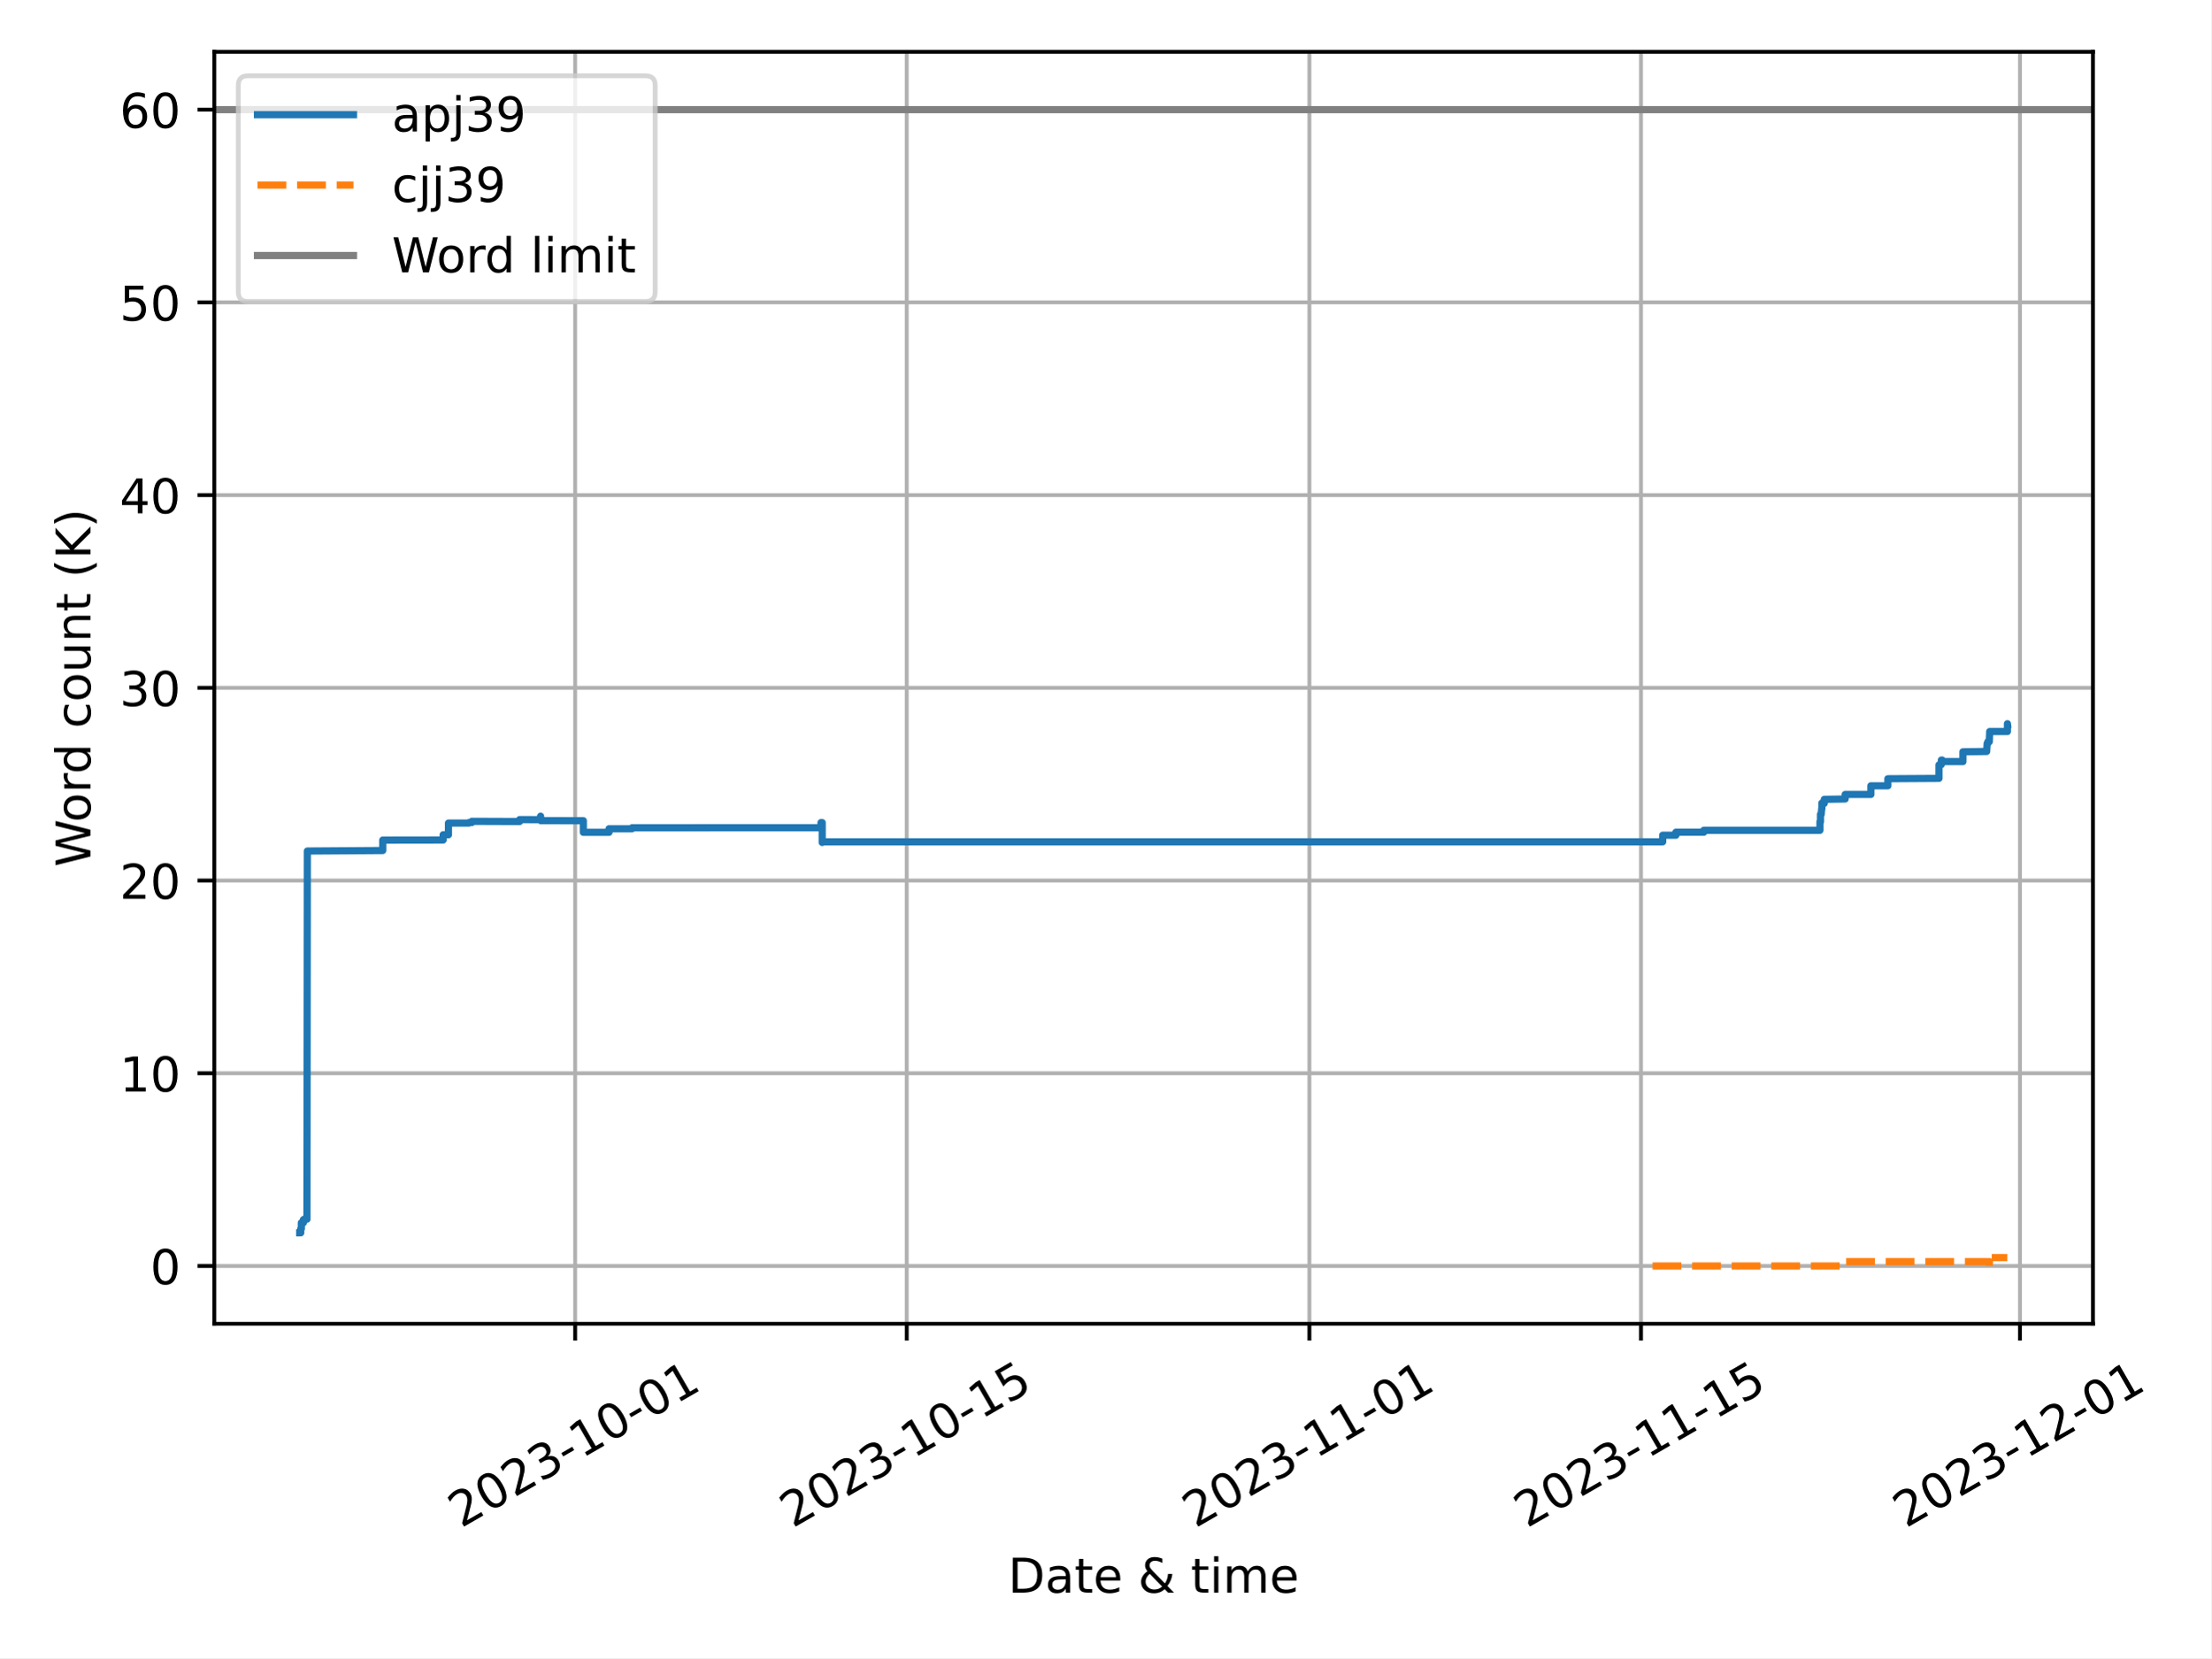
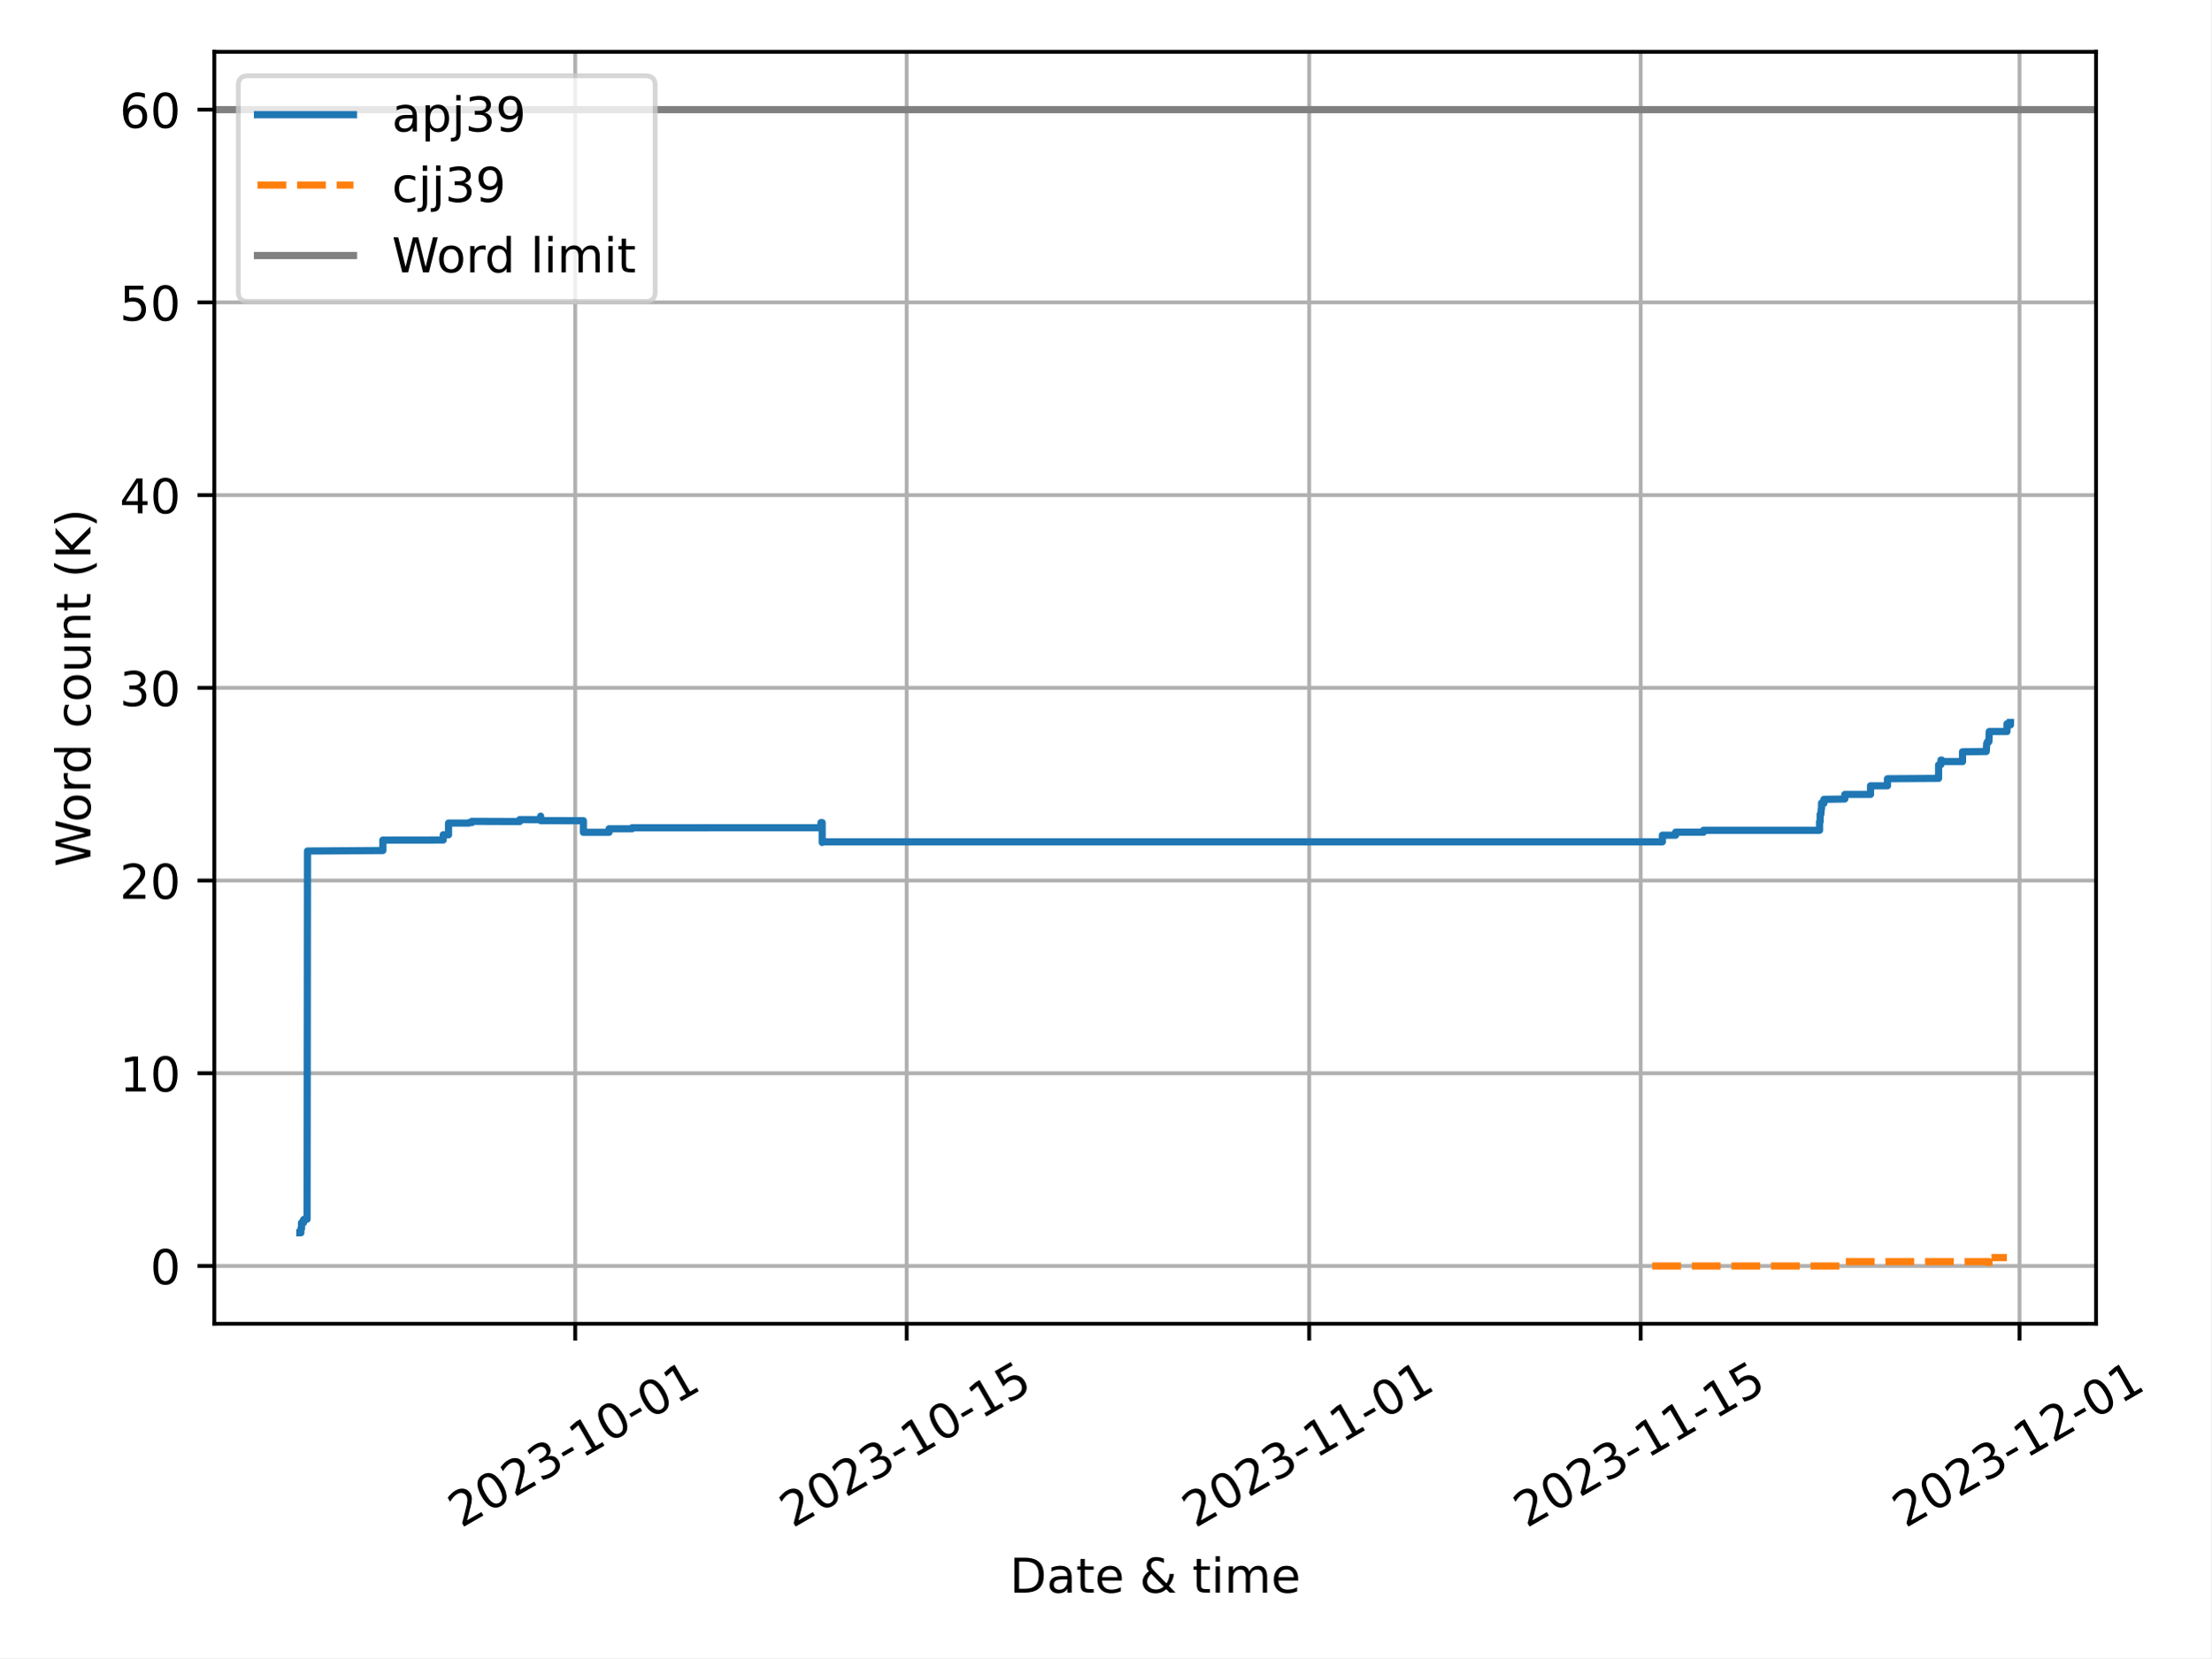
<svg xmlns="http://www.w3.org/2000/svg" xmlns:xlink="http://www.w3.org/1999/xlink" width="460.8pt" height="345.6pt" viewBox="0 0 460.8 345.6" version="1.1">
  <defs>
    <style type="text/css">*{stroke-linejoin: round; stroke-linecap: butt}</style>
  </defs>
  <g id="figure_1">
    <g id="patch_1">
      <path d="M 0 345.6  L 460.8 345.6  L 460.8 0  L 0 0  z " style="fill: #ffffff" />
    </g>
    <g id="axes_1">
      <g id="patch_2">
-         <path d="M 44.66 275.92  L 436.178 275.92  L 436.178 10.8  L 44.66 10.8  z " style="fill: #ffffff" />
+         <path d="M 44.66 275.92  L 436.823 275.92  L 436.823 10.8  L 44.66 10.8  z " style="fill: #ffffff" />
      </g>
      <g id="PolyCollection_1" />
      <g id="PolyCollection_2" />
      <g id="matplotlib.axis_1">
        <g id="xtick_1">
          <g id="line2d_1">
-             <path d="M 119.863 275.92  L 119.863 10.8  " clip-path="url(#p85bf6d2e69)" style="fill: none; stroke: #b0b0b0; stroke-width: 0.8; stroke-linecap: square" />
+             <path d="M 119.873 275.92  L 119.873 10.8  " clip-path="url(#pbfbd056b4e)" style="fill: none; stroke: #b0b0b0; stroke-width: 0.8; stroke-linecap: square" />
          </g>
          <g id="line2d_2">
            <defs>
-               <path id="m9ae3b9ce3f" d="M 0 0  L 0 3.5  " style="stroke: #000000; stroke-width: 0.8" />
-             </defs>
-             <g>
-               <use xlink:href="#m9ae3b9ce3f" x="119.863" y="275.92" style="stroke: #000000; stroke-width: 0.8" />
+               <path id="m10766c5ffb" d="M 0 0  L 0 3.5  " style="stroke: #000000; stroke-width: 0.8" />
+             </defs>
+             <g>
+               <use xlink:href="#m10766c5ffb" x="119.873" y="275.92" style="stroke: #000000; stroke-width: 0.8" />
            </g>
          </g>
          <g id="text_1">
-             <g transform="translate(96.07783 318.5587) rotate(-30) scale(0.1 -0.1)">
+             <g transform="translate(96.0883 318.5587) rotate(-30) scale(0.1 -0.1)">
              <defs>
                <path id="DejaVuSans-32" d="M 1228 531  L 3431 531  L 3431 0  L 469 0  L 469 531  Q 828 903 1448 1529  Q 2069 2156 2228 2338  Q 2531 2678 2651 2914  Q 2772 3150 2772 3378  Q 2772 3750 2511 3984  Q 2250 4219 1831 4219  Q 1534 4219 1204 4116  Q 875 4013 500 3803  L 500 4441  Q 881 4594 1212 4672  Q 1544 4750 1819 4750  Q 2544 4750 2975 4387  Q 3406 4025 3406 3419  Q 3406 3131 3298 2873  Q 3191 2616 2906 2266  Q 2828 2175 2409 1742  Q 1991 1309 1228 531  z " transform="scale(0.015625)" />
                <path id="DejaVuSans-30" d="M 2034 4250  Q 1547 4250 1301 3770  Q 1056 3291 1056 2328  Q 1056 1369 1301 889  Q 1547 409 2034 409  Q 2525 409 2770 889  Q 3016 1369 3016 2328  Q 3016 3291 2770 3770  Q 2525 4250 2034 4250  z M 2034 4750  Q 2819 4750 3233 4129  Q 3647 3509 3647 2328  Q 3647 1150 3233 529  Q 2819 -91 2034 -91  Q 1250 -91 836 529  Q 422 1150 422 2328  Q 422 3509 836 4129  Q 1250 4750 2034 4750  z " transform="scale(0.015625)" />
                <path id="DejaVuSans-33" d="M 2597 2516  Q 3050 2419 3304 2112  Q 3559 1806 3559 1356  Q 3559 666 3084 287  Q 2609 -91 1734 -91  Q 1441 -91 1130 -33  Q 819 25 488 141  L 488 750  Q 750 597 1062 519  Q 1375 441 1716 441  Q 2309 441 2620 675  Q 2931 909 2931 1356  Q 2931 1769 2642 2001  Q 2353 2234 1838 2234  L 1294 2234  L 1294 2753  L 1863 2753  Q 2328 2753 2575 2939  Q 2822 3125 2822 3475  Q 2822 3834 2567 4026  Q 2313 4219 1838 4219  Q 1578 4219 1281 4162  Q 984 4106 628 3988  L 628 4550  Q 988 4650 1302 4700  Q 1616 4750 1894 4750  Q 2613 4750 3031 4423  Q 3450 4097 3450 3541  Q 3450 3153 3228 2886  Q 3006 2619 2597 2516  z " transform="scale(0.015625)" />
                <path id="DejaVuSans-2d" d="M 313 2009  L 1997 2009  L 1997 1497  L 313 1497  L 313 2009  z " transform="scale(0.015625)" />
                <path id="DejaVuSans-31" d="M 794 531  L 1825 531  L 1825 4091  L 703 3866  L 703 4441  L 1819 4666  L 2450 4666  L 2450 531  L 3481 531  L 3481 0  L 794 0  L 794 531  z " transform="scale(0.015625)" />
              </defs>
              <use xlink:href="#DejaVuSans-32" />
              <use xlink:href="#DejaVuSans-30" x="63.623" />
              <use xlink:href="#DejaVuSans-32" x="127.246" />
              <use xlink:href="#DejaVuSans-33" x="190.869" />
              <use xlink:href="#DejaVuSans-2d" x="254.492" />
              <use xlink:href="#DejaVuSans-31" x="290.576" />
              <use xlink:href="#DejaVuSans-30" x="354.199" />
              <use xlink:href="#DejaVuSans-2d" x="417.822" />
              <use xlink:href="#DejaVuSans-30" x="453.906" />
              <use xlink:href="#DejaVuSans-31" x="517.529" />
            </g>
          </g>
        </g>
        <g id="xtick_2">
          <g id="line2d_3">
-             <path d="M 188.969 275.92  L 188.969 10.8  " clip-path="url(#p85bf6d2e69)" style="fill: none; stroke: #b0b0b0; stroke-width: 0.8; stroke-linecap: square" />
+             <path d="M 188.957 275.92  L 188.957 10.8  " clip-path="url(#pbfbd056b4e)" style="fill: none; stroke: #b0b0b0; stroke-width: 0.8; stroke-linecap: square" />
          </g>
          <g id="line2d_4">
            <g>
-               <use xlink:href="#m9ae3b9ce3f" x="188.969" y="275.92" style="stroke: #000000; stroke-width: 0.8" />
+               <use xlink:href="#m10766c5ffb" x="188.957" y="275.92" style="stroke: #000000; stroke-width: 0.8" />
            </g>
          </g>
          <g id="text_2">
-             <g transform="translate(165.184 318.5587) rotate(-30) scale(0.1 -0.1)">
+             <g transform="translate(165.1718 318.5587) rotate(-30) scale(0.1 -0.1)">
              <defs>
                <path id="DejaVuSans-35" d="M 691 4666  L 3169 4666  L 3169 4134  L 1269 4134  L 1269 2991  Q 1406 3038 1543 3061  Q 1681 3084 1819 3084  Q 2600 3084 3056 2656  Q 3513 2228 3513 1497  Q 3513 744 3044 326  Q 2575 -91 1722 -91  Q 1428 -91 1123 -41  Q 819 9 494 109  L 494 744  Q 775 591 1075 516  Q 1375 441 1709 441  Q 2250 441 2565 725  Q 2881 1009 2881 1497  Q 2881 1984 2565 2268  Q 2250 2553 1709 2553  Q 1456 2553 1204 2497  Q 953 2441 691 2322  L 691 4666  z " transform="scale(0.015625)" />
              </defs>
              <use xlink:href="#DejaVuSans-32" />
              <use xlink:href="#DejaVuSans-30" x="63.623" />
              <use xlink:href="#DejaVuSans-32" x="127.246" />
              <use xlink:href="#DejaVuSans-33" x="190.869" />
              <use xlink:href="#DejaVuSans-2d" x="254.492" />
              <use xlink:href="#DejaVuSans-31" x="290.576" />
              <use xlink:href="#DejaVuSans-30" x="354.199" />
              <use xlink:href="#DejaVuSans-2d" x="417.822" />
              <use xlink:href="#DejaVuSans-31" x="453.906" />
              <use xlink:href="#DejaVuSans-35" x="517.529" />
            </g>
          </g>
        </g>
        <g id="xtick_3">
          <g id="line2d_5">
-             <path d="M 272.884 275.92  L 272.884 10.8  " clip-path="url(#p85bf6d2e69)" style="fill: none; stroke: #b0b0b0; stroke-width: 0.8; stroke-linecap: square" />
+             <path d="M 272.844 275.92  L 272.844 10.8  " clip-path="url(#pbfbd056b4e)" style="fill: none; stroke: #b0b0b0; stroke-width: 0.8; stroke-linecap: square" />
          </g>
          <g id="line2d_6">
            <g>
-               <use xlink:href="#m9ae3b9ce3f" x="272.884" y="275.92" style="stroke: #000000; stroke-width: 0.8" />
+               <use xlink:href="#m10766c5ffb" x="272.844" y="275.92" style="stroke: #000000; stroke-width: 0.8" />
            </g>
          </g>
          <g id="text_3">
-             <g transform="translate(249.0986 318.5587) rotate(-30) scale(0.1 -0.1)">
+             <g transform="translate(249.0589 318.5587) rotate(-30) scale(0.1 -0.1)">
              <use xlink:href="#DejaVuSans-32" />
              <use xlink:href="#DejaVuSans-30" x="63.623" />
              <use xlink:href="#DejaVuSans-32" x="127.246" />
              <use xlink:href="#DejaVuSans-33" x="190.869" />
              <use xlink:href="#DejaVuSans-2d" x="254.492" />
              <use xlink:href="#DejaVuSans-31" x="290.576" />
              <use xlink:href="#DejaVuSans-31" x="354.199" />
              <use xlink:href="#DejaVuSans-2d" x="417.822" />
              <use xlink:href="#DejaVuSans-30" x="453.906" />
              <use xlink:href="#DejaVuSans-31" x="517.529" />
            </g>
          </g>
        </g>
        <g id="xtick_4">
          <g id="line2d_7">
-             <path d="M 341.99 275.92  L 341.99 10.8  " clip-path="url(#p85bf6d2e69)" style="fill: none; stroke: #b0b0b0; stroke-width: 0.8; stroke-linecap: square" />
+             <path d="M 341.927 275.92  L 341.927 10.8  " clip-path="url(#pbfbd056b4e)" style="fill: none; stroke: #b0b0b0; stroke-width: 0.8; stroke-linecap: square" />
          </g>
          <g id="line2d_8">
            <g>
-               <use xlink:href="#m9ae3b9ce3f" x="341.99" y="275.92" style="stroke: #000000; stroke-width: 0.8" />
+               <use xlink:href="#m10766c5ffb" x="341.927" y="275.92" style="stroke: #000000; stroke-width: 0.8" />
            </g>
          </g>
          <g id="text_4">
-             <g transform="translate(318.2048 318.5587) rotate(-30) scale(0.1 -0.1)">
+             <g transform="translate(318.1424 318.5587) rotate(-30) scale(0.1 -0.1)">
              <use xlink:href="#DejaVuSans-32" />
              <use xlink:href="#DejaVuSans-30" x="63.623" />
              <use xlink:href="#DejaVuSans-32" x="127.246" />
              <use xlink:href="#DejaVuSans-33" x="190.869" />
              <use xlink:href="#DejaVuSans-2d" x="254.492" />
              <use xlink:href="#DejaVuSans-31" x="290.576" />
              <use xlink:href="#DejaVuSans-31" x="354.199" />
              <use xlink:href="#DejaVuSans-2d" x="417.822" />
              <use xlink:href="#DejaVuSans-31" x="453.906" />
              <use xlink:href="#DejaVuSans-35" x="517.529" />
            </g>
          </g>
        </g>
        <g id="xtick_5">
          <g id="line2d_9">
-             <path d="M 420.968 275.92  L 420.968 10.8  " clip-path="url(#p85bf6d2e69)" style="fill: none; stroke: #b0b0b0; stroke-width: 0.8; stroke-linecap: square" />
+             <path d="M 420.88 275.92  L 420.88 10.8  " clip-path="url(#pbfbd056b4e)" style="fill: none; stroke: #b0b0b0; stroke-width: 0.8; stroke-linecap: square" />
          </g>
          <g id="line2d_10">
            <g>
-               <use xlink:href="#m9ae3b9ce3f" x="420.968" y="275.92" style="stroke: #000000; stroke-width: 0.8" />
+               <use xlink:href="#m10766c5ffb" x="420.88" y="275.92" style="stroke: #000000; stroke-width: 0.8" />
            </g>
          </g>
          <g id="text_5">
-             <g transform="translate(397.1832 318.5587) rotate(-30) scale(0.1 -0.1)">
+             <g transform="translate(397.0949 318.5587) rotate(-30) scale(0.1 -0.1)">
              <use xlink:href="#DejaVuSans-32" />
              <use xlink:href="#DejaVuSans-30" x="63.623" />
              <use xlink:href="#DejaVuSans-32" x="127.246" />
              <use xlink:href="#DejaVuSans-33" x="190.869" />
              <use xlink:href="#DejaVuSans-2d" x="254.492" />
              <use xlink:href="#DejaVuSans-31" x="290.576" />
              <use xlink:href="#DejaVuSans-32" x="354.199" />
              <use xlink:href="#DejaVuSans-2d" x="417.822" />
              <use xlink:href="#DejaVuSans-30" x="453.906" />
              <use xlink:href="#DejaVuSans-31" x="517.529" />
            </g>
          </g>
        </g>
        <g id="text_6">
-           <g transform="translate(210.0949 331.9582) scale(0.1 -0.1)">
+           <g transform="translate(210.4171 331.9582) scale(0.1 -0.1)">
            <defs>
              <path id="DejaVuSans-44" d="M 1259 4147  L 1259 519  L 2022 519  Q 2988 519 3436 956  Q 3884 1394 3884 2338  Q 3884 3275 3436 3711  Q 2988 4147 2022 4147  L 1259 4147  z M 628 4666  L 1925 4666  Q 3281 4666 3915 4102  Q 4550 3538 4550 2338  Q 4550 1131 3912 565  Q 3275 0 1925 0  L 628 0  L 628 4666  z " transform="scale(0.015625)" />
              <path id="DejaVuSans-61" d="M 2194 1759  Q 1497 1759 1228 1600  Q 959 1441 959 1056  Q 959 750 1161 570  Q 1363 391 1709 391  Q 2188 391 2477 730  Q 2766 1069 2766 1631  L 2766 1759  L 2194 1759  z M 3341 1997  L 3341 0  L 2766 0  L 2766 531  Q 2569 213 2275 61  Q 1981 -91 1556 -91  Q 1019 -91 701 211  Q 384 513 384 1019  Q 384 1609 779 1909  Q 1175 2209 1959 2209  L 2766 2209  L 2766 2266  Q 2766 2663 2505 2880  Q 2244 3097 1772 3097  Q 1472 3097 1187 3025  Q 903 2953 641 2809  L 641 3341  Q 956 3463 1253 3523  Q 1550 3584 1831 3584  Q 2591 3584 2966 3190  Q 3341 2797 3341 1997  z " transform="scale(0.015625)" />
              <path id="DejaVuSans-74" d="M 1172 4494  L 1172 3500  L 2356 3500  L 2356 3053  L 1172 3053  L 1172 1153  Q 1172 725 1289 603  Q 1406 481 1766 481  L 2356 481  L 2356 0  L 1766 0  Q 1100 0 847 248  Q 594 497 594 1153  L 594 3053  L 172 3053  L 172 3500  L 594 3500  L 594 4494  L 1172 4494  z " transform="scale(0.015625)" />
              <path id="DejaVuSans-65" d="M 3597 1894  L 3597 1613  L 953 1613  Q 991 1019 1311 708  Q 1631 397 2203 397  Q 2534 397 2845 478  Q 3156 559 3463 722  L 3463 178  Q 3153 47 2828 -22  Q 2503 -91 2169 -91  Q 1331 -91 842 396  Q 353 884 353 1716  Q 353 2575 817 3079  Q 1281 3584 2069 3584  Q 2775 3584 3186 3129  Q 3597 2675 3597 1894  z M 3022 2063  Q 3016 2534 2758 2815  Q 2500 3097 2075 3097  Q 1594 3097 1305 2825  Q 1016 2553 972 2059  L 3022 2063  z " transform="scale(0.015625)" />
              <path id="DejaVuSans-20" transform="scale(0.015625)" />
              <path id="DejaVuSans-26" d="M 1556 2509  Q 1272 2256 1139 2004  Q 1006 1753 1006 1478  Q 1006 1022 1337 719  Q 1669 416 2169 416  Q 2466 416 2725 514  Q 2984 613 3213 813  L 1556 2509  z M 1997 2859  L 3584 1234  Q 3769 1513 3872 1830  Q 3975 2147 3994 2503  L 4575 2503  Q 4538 2091 4375 1687  Q 4213 1284 3922 891  L 4794 0  L 4006 0  L 3559 459  Q 3234 181 2878 45  Q 2522 -91 2113 -91  Q 1359 -91 881 339  Q 403 769 403 1441  Q 403 1841 612 2192  Q 822 2544 1241 2853  Q 1091 3050 1012 3245  Q 934 3441 934 3628  Q 934 4134 1281 4442  Q 1628 4750 2203 4750  Q 2463 4750 2720 4694  Q 2978 4638 3244 4525  L 3244 3956  Q 2972 4103 2725 4179  Q 2478 4256 2266 4256  Q 1938 4256 1733 4082  Q 1528 3909 1528 3634  Q 1528 3475 1620 3314  Q 1713 3153 1997 2859  z " transform="scale(0.015625)" />
              <path id="DejaVuSans-69" d="M 603 3500  L 1178 3500  L 1178 0  L 603 0  L 603 3500  z M 603 4863  L 1178 4863  L 1178 4134  L 603 4134  L 603 4863  z " transform="scale(0.015625)" />
              <path id="DejaVuSans-6d" d="M 3328 2828  Q 3544 3216 3844 3400  Q 4144 3584 4550 3584  Q 5097 3584 5394 3201  Q 5691 2819 5691 2113  L 5691 0  L 5113 0  L 5113 2094  Q 5113 2597 4934 2840  Q 4756 3084 4391 3084  Q 3944 3084 3684 2787  Q 3425 2491 3425 1978  L 3425 0  L 2847 0  L 2847 2094  Q 2847 2600 2669 2842  Q 2491 3084 2119 3084  Q 1678 3084 1418 2786  Q 1159 2488 1159 1978  L 1159 0  L 581 0  L 581 3500  L 1159 3500  L 1159 2956  Q 1356 3278 1631 3431  Q 1906 3584 2284 3584  Q 2666 3584 2933 3390  Q 3200 3197 3328 2828  z " transform="scale(0.015625)" />
            </defs>
            <use xlink:href="#DejaVuSans-44" />
            <use xlink:href="#DejaVuSans-61" x="77.002" />
            <use xlink:href="#DejaVuSans-74" x="138.281" />
            <use xlink:href="#DejaVuSans-65" x="177.49" />
            <use xlink:href="#DejaVuSans-20" x="239.014" />
            <use xlink:href="#DejaVuSans-26" x="270.801" />
            <use xlink:href="#DejaVuSans-20" x="348.779" />
            <use xlink:href="#DejaVuSans-74" x="380.566" />
            <use xlink:href="#DejaVuSans-69" x="419.775" />
            <use xlink:href="#DejaVuSans-6d" x="447.559" />
            <use xlink:href="#DejaVuSans-65" x="544.971" />
          </g>
        </g>
      </g>
      <g id="matplotlib.axis_2">
        <g id="ytick_1">
          <g id="line2d_11">
-             <path d="M 44.66 263.87  L 436.178 263.87  " clip-path="url(#p85bf6d2e69)" style="fill: none; stroke: #b0b0b0; stroke-width: 0.8; stroke-linecap: square" />
+             <path d="M 44.66 263.87  L 436.823 263.87  " clip-path="url(#pbfbd056b4e)" style="fill: none; stroke: #b0b0b0; stroke-width: 0.8; stroke-linecap: square" />
          </g>
          <g id="line2d_12">
            <defs>
-               <path id="m90e014c8de" d="M 0 0  L -3.5 0  " style="stroke: #000000; stroke-width: 0.8" />
-             </defs>
-             <g>
-               <use xlink:href="#m90e014c8de" x="44.66" y="263.87" style="stroke: #000000; stroke-width: 0.8" />
+               <path id="m41c71d63e1" d="M 0 0  L -3.5 0  " style="stroke: #000000; stroke-width: 0.8" />
+             </defs>
+             <g>
+               <use xlink:href="#m41c71d63e1" x="44.66" y="263.87" style="stroke: #000000; stroke-width: 0.8" />
            </g>
          </g>
          <g id="text_7">
            <g transform="translate(31.2975 267.6688) scale(0.1 -0.1)">
              <use xlink:href="#DejaVuSans-30" />
            </g>
          </g>
        </g>
        <g id="ytick_2">
          <g id="line2d_13">
-             <path d="M 44.66 223.7  L 436.178 223.7  " clip-path="url(#p85bf6d2e69)" style="fill: none; stroke: #b0b0b0; stroke-width: 0.8; stroke-linecap: square" />
+             <path d="M 44.66 223.7  L 436.823 223.7  " clip-path="url(#pbfbd056b4e)" style="fill: none; stroke: #b0b0b0; stroke-width: 0.8; stroke-linecap: square" />
          </g>
          <g id="line2d_14">
            <g>
-               <use xlink:href="#m90e014c8de" x="44.66" y="223.7" style="stroke: #000000; stroke-width: 0.8" />
+               <use xlink:href="#m41c71d63e1" x="44.66" y="223.7" style="stroke: #000000; stroke-width: 0.8" />
            </g>
          </g>
          <g id="text_8">
            <g transform="translate(24.935 227.499) scale(0.1 -0.1)">
              <use xlink:href="#DejaVuSans-31" />
              <use xlink:href="#DejaVuSans-30" x="63.623" />
            </g>
          </g>
        </g>
        <g id="ytick_3">
          <g id="line2d_15">
-             <path d="M 44.66 183.53  L 436.178 183.53  " clip-path="url(#p85bf6d2e69)" style="fill: none; stroke: #b0b0b0; stroke-width: 0.8; stroke-linecap: square" />
+             <path d="M 44.66 183.53  L 436.823 183.53  " clip-path="url(#pbfbd056b4e)" style="fill: none; stroke: #b0b0b0; stroke-width: 0.8; stroke-linecap: square" />
          </g>
          <g id="line2d_16">
            <g>
-               <use xlink:href="#m90e014c8de" x="44.66" y="183.53" style="stroke: #000000; stroke-width: 0.8" />
+               <use xlink:href="#m41c71d63e1" x="44.66" y="183.53" style="stroke: #000000; stroke-width: 0.8" />
            </g>
          </g>
          <g id="text_9">
            <g transform="translate(24.935 187.3292) scale(0.1 -0.1)">
              <use xlink:href="#DejaVuSans-32" />
              <use xlink:href="#DejaVuSans-30" x="63.623" />
            </g>
          </g>
        </g>
        <g id="ytick_4">
          <g id="line2d_17">
-             <path d="M 44.66 143.36  L 436.178 143.36  " clip-path="url(#p85bf6d2e69)" style="fill: none; stroke: #b0b0b0; stroke-width: 0.8; stroke-linecap: square" />
+             <path d="M 44.66 143.36  L 436.823 143.36  " clip-path="url(#pbfbd056b4e)" style="fill: none; stroke: #b0b0b0; stroke-width: 0.8; stroke-linecap: square" />
          </g>
          <g id="line2d_18">
            <g>
-               <use xlink:href="#m90e014c8de" x="44.66" y="143.36" style="stroke: #000000; stroke-width: 0.8" />
+               <use xlink:href="#m41c71d63e1" x="44.66" y="143.36" style="stroke: #000000; stroke-width: 0.8" />
            </g>
          </g>
          <g id="text_10">
            <g transform="translate(24.935 147.1595) scale(0.1 -0.1)">
              <use xlink:href="#DejaVuSans-33" />
              <use xlink:href="#DejaVuSans-30" x="63.623" />
            </g>
          </g>
        </g>
        <g id="ytick_5">
          <g id="line2d_19">
-             <path d="M 44.66 103.19  L 436.178 103.19  " clip-path="url(#p85bf6d2e69)" style="fill: none; stroke: #b0b0b0; stroke-width: 0.8; stroke-linecap: square" />
+             <path d="M 44.66 103.19  L 436.823 103.19  " clip-path="url(#pbfbd056b4e)" style="fill: none; stroke: #b0b0b0; stroke-width: 0.8; stroke-linecap: square" />
          </g>
          <g id="line2d_20">
            <g>
-               <use xlink:href="#m90e014c8de" x="44.66" y="103.19" style="stroke: #000000; stroke-width: 0.8" />
+               <use xlink:href="#m41c71d63e1" x="44.66" y="103.19" style="stroke: #000000; stroke-width: 0.8" />
            </g>
          </g>
          <g id="text_11">
            <g transform="translate(24.935 106.9897) scale(0.1 -0.1)">
              <defs>
                <path id="DejaVuSans-34" d="M 2419 4116  L 825 1625  L 2419 1625  L 2419 4116  z M 2253 4666  L 3047 4666  L 3047 1625  L 3713 1625  L 3713 1100  L 3047 1100  L 3047 0  L 2419 0  L 2419 1100  L 313 1100  L 313 1709  L 2253 4666  z " transform="scale(0.015625)" />
              </defs>
              <use xlink:href="#DejaVuSans-34" />
              <use xlink:href="#DejaVuSans-30" x="63.623" />
            </g>
          </g>
        </g>
        <g id="ytick_6">
          <g id="line2d_21">
-             <path d="M 44.66 63.021  L 436.178 63.021  " clip-path="url(#p85bf6d2e69)" style="fill: none; stroke: #b0b0b0; stroke-width: 0.8; stroke-linecap: square" />
+             <path d="M 44.66 63.021  L 436.823 63.021  " clip-path="url(#pbfbd056b4e)" style="fill: none; stroke: #b0b0b0; stroke-width: 0.8; stroke-linecap: square" />
          </g>
          <g id="line2d_22">
            <g>
-               <use xlink:href="#m90e014c8de" x="44.66" y="63.021" style="stroke: #000000; stroke-width: 0.8" />
+               <use xlink:href="#m41c71d63e1" x="44.66" y="63.021" style="stroke: #000000; stroke-width: 0.8" />
            </g>
          </g>
          <g id="text_12">
            <g transform="translate(24.935 66.81992) scale(0.1 -0.1)">
              <use xlink:href="#DejaVuSans-35" />
              <use xlink:href="#DejaVuSans-30" x="63.623" />
            </g>
          </g>
        </g>
        <g id="ytick_7">
          <g id="line2d_23">
-             <path d="M 44.66 22.851  L 436.178 22.851  " clip-path="url(#p85bf6d2e69)" style="fill: none; stroke: #b0b0b0; stroke-width: 0.8; stroke-linecap: square" />
+             <path d="M 44.66 22.851  L 436.823 22.851  " clip-path="url(#pbfbd056b4e)" style="fill: none; stroke: #b0b0b0; stroke-width: 0.8; stroke-linecap: square" />
          </g>
          <g id="line2d_24">
            <g>
-               <use xlink:href="#m90e014c8de" x="44.66" y="22.851" style="stroke: #000000; stroke-width: 0.8" />
+               <use xlink:href="#m41c71d63e1" x="44.66" y="22.851" style="stroke: #000000; stroke-width: 0.8" />
            </g>
          </g>
          <g id="text_13">
            <g transform="translate(24.935 26.65015) scale(0.1 -0.1)">
              <defs>
                <path id="DejaVuSans-36" d="M 2113 2584  Q 1688 2584 1439 2293  Q 1191 2003 1191 1497  Q 1191 994 1439 701  Q 1688 409 2113 409  Q 2538 409 2786 701  Q 3034 994 3034 1497  Q 3034 2003 2786 2293  Q 2538 2584 2113 2584  z M 3366 4563  L 3366 3988  Q 3128 4100 2886 4159  Q 2644 4219 2406 4219  Q 1781 4219 1451 3797  Q 1122 3375 1075 2522  Q 1259 2794 1537 2939  Q 1816 3084 2150 3084  Q 2853 3084 3261 2657  Q 3669 2231 3669 1497  Q 3669 778 3244 343  Q 2819 -91 2113 -91  Q 1303 -91 875 529  Q 447 1150 447 2328  Q 447 3434 972 4092  Q 1497 4750 2381 4750  Q 2619 4750 2861 4703  Q 3103 4656 3366 4563  z " transform="scale(0.015625)" />
              </defs>
              <use xlink:href="#DejaVuSans-36" />
              <use xlink:href="#DejaVuSans-30" x="63.623" />
            </g>
          </g>
        </g>
        <g id="text_14">
          <g transform="translate(18.85531 180.6766) rotate(-90) scale(0.1 -0.1)">
            <defs>
              <path id="DejaVuSans-57" d="M 213 4666  L 850 4666  L 1831 722  L 2809 4666  L 3519 4666  L 4500 722  L 5478 4666  L 6119 4666  L 4947 0  L 4153 0  L 3169 4050  L 2175 0  L 1381 0  L 213 4666  z " transform="scale(0.015625)" />
              <path id="DejaVuSans-6f" d="M 1959 3097  Q 1497 3097 1228 2736  Q 959 2375 959 1747  Q 959 1119 1226 758  Q 1494 397 1959 397  Q 2419 397 2687 759  Q 2956 1122 2956 1747  Q 2956 2369 2687 2733  Q 2419 3097 1959 3097  z M 1959 3584  Q 2709 3584 3137 3096  Q 3566 2609 3566 1747  Q 3566 888 3137 398  Q 2709 -91 1959 -91  Q 1206 -91 779 398  Q 353 888 353 1747  Q 353 2609 779 3096  Q 1206 3584 1959 3584  z " transform="scale(0.015625)" />
              <path id="DejaVuSans-72" d="M 2631 2963  Q 2534 3019 2420 3045  Q 2306 3072 2169 3072  Q 1681 3072 1420 2755  Q 1159 2438 1159 1844  L 1159 0  L 581 0  L 581 3500  L 1159 3500  L 1159 2956  Q 1341 3275 1631 3429  Q 1922 3584 2338 3584  Q 2397 3584 2469 3576  Q 2541 3569 2628 3553  L 2631 2963  z " transform="scale(0.015625)" />
              <path id="DejaVuSans-64" d="M 2906 2969  L 2906 4863  L 3481 4863  L 3481 0  L 2906 0  L 2906 525  Q 2725 213 2448 61  Q 2172 -91 1784 -91  Q 1150 -91 751 415  Q 353 922 353 1747  Q 353 2572 751 3078  Q 1150 3584 1784 3584  Q 2172 3584 2448 3432  Q 2725 3281 2906 2969  z M 947 1747  Q 947 1113 1208 752  Q 1469 391 1925 391  Q 2381 391 2643 752  Q 2906 1113 2906 1747  Q 2906 2381 2643 2742  Q 2381 3103 1925 3103  Q 1469 3103 1208 2742  Q 947 2381 947 1747  z " transform="scale(0.015625)" />
              <path id="DejaVuSans-63" d="M 3122 3366  L 3122 2828  Q 2878 2963 2633 3030  Q 2388 3097 2138 3097  Q 1578 3097 1268 2742  Q 959 2388 959 1747  Q 959 1106 1268 751  Q 1578 397 2138 397  Q 2388 397 2633 464  Q 2878 531 3122 666  L 3122 134  Q 2881 22 2623 -34  Q 2366 -91 2075 -91  Q 1284 -91 818 406  Q 353 903 353 1747  Q 353 2603 823 3093  Q 1294 3584 2113 3584  Q 2378 3584 2631 3529  Q 2884 3475 3122 3366  z " transform="scale(0.015625)" />
              <path id="DejaVuSans-75" d="M 544 1381  L 544 3500  L 1119 3500  L 1119 1403  Q 1119 906 1312 657  Q 1506 409 1894 409  Q 2359 409 2629 706  Q 2900 1003 2900 1516  L 2900 3500  L 3475 3500  L 3475 0  L 2900 0  L 2900 538  Q 2691 219 2414 64  Q 2138 -91 1772 -91  Q 1169 -91 856 284  Q 544 659 544 1381  z M 1991 3584  L 1991 3584  z " transform="scale(0.015625)" />
              <path id="DejaVuSans-6e" d="M 3513 2113  L 3513 0  L 2938 0  L 2938 2094  Q 2938 2591 2744 2837  Q 2550 3084 2163 3084  Q 1697 3084 1428 2787  Q 1159 2491 1159 1978  L 1159 0  L 581 0  L 581 3500  L 1159 3500  L 1159 2956  Q 1366 3272 1645 3428  Q 1925 3584 2291 3584  Q 2894 3584 3203 3211  Q 3513 2838 3513 2113  z " transform="scale(0.015625)" />
              <path id="DejaVuSans-28" d="M 1984 4856  Q 1566 4138 1362 3434  Q 1159 2731 1159 2009  Q 1159 1288 1364 580  Q 1569 -128 1984 -844  L 1484 -844  Q 1016 -109 783 600  Q 550 1309 550 2009  Q 550 2706 781 3412  Q 1013 4119 1484 4856  L 1984 4856  z " transform="scale(0.015625)" />
              <path id="DejaVuSans-4b" d="M 628 4666  L 1259 4666  L 1259 2694  L 3353 4666  L 4166 4666  L 1850 2491  L 4331 0  L 3500 0  L 1259 2247  L 1259 0  L 628 0  L 628 4666  z " transform="scale(0.015625)" />
              <path id="DejaVuSans-29" d="M 513 4856  L 1013 4856  Q 1481 4119 1714 3412  Q 1947 2706 1947 2009  Q 1947 1309 1714 600  Q 1481 -109 1013 -844  L 513 -844  Q 928 -128 1133 580  Q 1338 1288 1338 2009  Q 1338 2731 1133 3434  Q 928 4138 513 4856  z " transform="scale(0.015625)" />
            </defs>
            <use xlink:href="#DejaVuSans-57" />
            <use xlink:href="#DejaVuSans-6f" x="93.002" />
            <use xlink:href="#DejaVuSans-72" x="154.184" />
            <use xlink:href="#DejaVuSans-64" x="193.547" />
            <use xlink:href="#DejaVuSans-20" x="257.023" />
            <use xlink:href="#DejaVuSans-63" x="288.811" />
            <use xlink:href="#DejaVuSans-6f" x="343.791" />
            <use xlink:href="#DejaVuSans-75" x="404.973" />
            <use xlink:href="#DejaVuSans-6e" x="468.352" />
            <use xlink:href="#DejaVuSans-74" x="531.73" />
            <use xlink:href="#DejaVuSans-20" x="570.939" />
            <use xlink:href="#DejaVuSans-28" x="602.727" />
            <use xlink:href="#DejaVuSans-4b" x="641.74" />
            <use xlink:href="#DejaVuSans-29" x="707.316" />
          </g>
        </g>
      </g>
      <g id="line2d_25">
-         <path d="M 62.456 256.952  L 62.671 256.952  L 62.671 256.113  L 62.717 256.113  L 62.798 256.113  L 62.798 254.872  L 63.216 254.872  L 63.216 254.233  L 63.382 254.233  L 63.382 254.12  L 63.964 254.12  L 64.048 177.38  L 79.76 177.272  L 79.76 175.102  L 92.351 175.082  L 92.351 173.99  L 93.458 173.99  L 93.458 171.559  L 97.727 171.551  L 97.727 171.443  L 98.328 171.443  L 98.328 171.19  L 108.291 171.23  L 108.291 170.828  L 112.66 170.84  L 112.66 170.121  L 112.676 171.049  L 121.564 171.061  L 121.564 173.48  L 126.92 173.48  L 126.92 172.74  L 131.717 172.74  L 131.717 172.536  L 131.751 172.536  L 171.099 172.519  L 171.099 171.455  L 171.174 171.455  L 171.348 171.455  L 171.348 175.596  L 171.422 175.456  L 346.51 175.456  L 346.51 174.082  L 349.265 174.082  L 349.265 173.459  L 355.078 173.459  L 355.078 173.058  L 379.284 173.058  L 379.284 171.266  L 379.4 171.266  L 379.4 169.716  L 379.55 169.716  L 379.643 168.547  L 379.691 168.547  L 379.691 167.366  L 379.826 167.366  L 379.826 167.506  L 379.836 167.446  L 380.181 167.446  L 380.184 166.61  L 384.538 166.534  L 384.538 165.582  L 384.548 165.582  L 389.898 165.582  L 389.898 163.783  L 389.907 163.783  L 393.436 163.783  L 393.436 162.308  L 404.089 162.24  L 404.092 159.424  L 404.565 159.368  L 404.59 158.416  L 404.746 158.416  L 404.746 158.741  L 409.079 158.741  L 409.079 156.697  L 414.028 156.628  L 414.126 154.949  L 414.287 154.949  L 414.287 154.58  L 414.581 154.58  L 414.658 152.467  L 418.354 152.467  L 418.354 150.844  L 418.382 151.085  " clip-path="url(#p85bf6d2e69)" style="fill: none; stroke: #1f77b4; stroke-width: 1.5; stroke-linecap: square" />
+         <path d="M 62.486 256.952  L 62.701 256.952  L 62.701 256.113  L 62.746 256.113  L 62.827 256.113  L 62.827 254.872  L 63.245 254.872  L 63.245 254.233  L 63.411 254.233  L 63.411 254.12  L 63.993 254.12  L 64.077 177.38  L 79.784 177.272  L 79.784 175.102  L 92.37 175.082  L 92.37 173.99  L 93.477 173.99  L 93.477 171.559  L 97.744 171.551  L 97.744 171.443  L 98.346 171.443  L 98.346 171.19  L 108.305 171.23  L 108.305 170.828  L 112.672 170.84  L 112.672 170.121  L 112.689 171.049  L 121.574 171.061  L 121.574 173.48  L 126.928 173.48  L 126.928 172.74  L 131.724 172.74  L 131.724 172.536  L 131.758 172.536  L 171.093 172.519  L 171.093 171.455  L 171.167 171.455  L 171.341 171.455  L 171.341 175.596  L 171.416 175.456  L 346.447 175.456  L 346.447 174.082  L 349.2 174.082  L 349.2 173.459  L 355.011 173.459  L 355.011 173.058  L 379.21 173.058  L 379.21 171.266  L 379.326 171.266  L 379.326 169.716  L 379.475 169.716  L 379.569 168.547  L 379.616 168.547  L 379.616 167.366  L 379.751 167.366  L 379.751 167.506  L 379.761 167.446  L 380.106 167.446  L 380.109 166.61  L 384.462 166.534  L 384.462 165.582  L 384.472 165.582  L 389.82 165.582  L 389.82 163.783  L 389.829 163.783  L 393.357 163.783  L 393.357 162.308  L 404.006 162.24  L 404.009 159.424  L 404.482 159.368  L 404.507 158.416  L 404.664 158.416  L 404.664 158.741  L 408.994 158.741  L 408.994 156.697  L 413.942 156.628  L 414.04 154.949  L 414.201 154.949  L 414.201 154.58  L 414.495 154.58  L 414.572 152.467  L 418.266 152.467  L 418.266 150.844  L 418.294 151.085  L 418.997 151.085  L 418.997 150.583  L 418.997 150.583  " clip-path="url(#pbfbd056b4e)" style="fill: none; stroke: #1f77b4; stroke-width: 1.5; stroke-linecap: square" />
      </g>
      <g id="line2d_26">
-         <path d="M 344.395 263.87  L 383.811 263.87  L 383.811 262.966  L 385.083 262.966  L 385.083 262.966  L 386.228 262.966  L 386.228 262.966  L 386.257 262.966  L 386.257 262.966  L 390.665 262.966  L 390.665 262.966  L 390.668 262.966  L 390.668 262.966  L 391.278 262.966  L 391.278 262.966  L 401.102 262.966  L 401.102 262.966  L 414.589 262.966  L 414.589 262.958  L 414.598 262.958  L 414.598 263.87  L 414.605 263.87  L 414.605 262.13  L 418.329 262.13  L 418.329 262.13  " clip-path="url(#p85bf6d2e69)" style="fill: none; stroke-dasharray: 6,2.25; stroke-dashoffset: 0; stroke: #ff7f0e; stroke-width: 1.5" />
+         <path d="M 344.331 263.87  L 383.735 263.87  L 383.735 262.966  L 385.007 262.966  L 385.007 262.966  L 386.151 262.966  L 386.151 262.966  L 386.18 262.966  L 386.18 262.966  L 390.587 262.966  L 390.587 262.966  L 390.589 262.966  L 390.589 262.966  L 391.199 262.966  L 391.199 262.966  L 401.02 262.966  L 401.02 262.966  L 414.502 262.966  L 414.502 262.958  L 414.512 262.958  L 414.512 263.87  L 414.519 263.87  L 414.519 262.13  L 418.242 262.13  L 418.242 262.13  " clip-path="url(#pbfbd056b4e)" style="fill: none; stroke-dasharray: 6,2.25; stroke-dashoffset: 0; stroke: #ff7f0e; stroke-width: 1.5" />
      </g>
      <g id="line2d_27" />
      <g id="line2d_28" />
      <g id="line2d_29">
-         <path d="M 44.66 22.851  L 436.178 22.851  " clip-path="url(#p85bf6d2e69)" style="fill: none; stroke: #808080; stroke-width: 1.5; stroke-linecap: square" />
+         <path d="M 44.66 22.851  L 436.823 22.851  " clip-path="url(#pbfbd056b4e)" style="fill: none; stroke: #808080; stroke-width: 1.5; stroke-linecap: square" />
      </g>
      <g id="patch_3">
        <path d="M 44.66 275.92  L 44.66 10.8  " style="fill: none; stroke: #000000; stroke-width: 0.8; stroke-linejoin: miter; stroke-linecap: square" />
      </g>
      <g id="patch_4">
-         <path d="M 436.178 275.92  L 436.178 10.8  " style="fill: none; stroke: #000000; stroke-width: 0.8; stroke-linejoin: miter; stroke-linecap: square" />
+         <path d="M 436.823 275.92  L 436.823 10.8  " style="fill: none; stroke: #000000; stroke-width: 0.8; stroke-linejoin: miter; stroke-linecap: square" />
      </g>
      <g id="patch_5">
-         <path d="M 44.66 275.92  L 436.178 275.92  " style="fill: none; stroke: #000000; stroke-width: 0.8; stroke-linejoin: miter; stroke-linecap: square" />
+         <path d="M 44.66 275.92  L 436.823 275.92  " style="fill: none; stroke: #000000; stroke-width: 0.8; stroke-linejoin: miter; stroke-linecap: square" />
      </g>
      <g id="patch_6">
-         <path d="M 44.66 10.8  L 436.178 10.8  " style="fill: none; stroke: #000000; stroke-width: 0.8; stroke-linejoin: miter; stroke-linecap: square" />
+         <path d="M 44.66 10.8  L 436.823 10.8  " style="fill: none; stroke: #000000; stroke-width: 0.8; stroke-linejoin: miter; stroke-linecap: square" />
      </g>
      <g id="legend_1">
        <g id="patch_7">
          <path d="M 51.66 62.834  L 134.537 62.834  Q 136.537 62.834 136.537 60.834  L 136.537 17.8  Q 136.537 15.8 134.537 15.8  L 51.66 15.8  Q 49.66 15.8 49.66 17.8  L 49.66 60.834  Q 49.66 62.834 51.66 62.834  z " style="fill: #ffffff; opacity: 0.8; stroke: #cccccc; stroke-linejoin: miter" />
        </g>
        <g id="line2d_30">
          <path d="M 53.66 23.898  L 63.66 23.898  L 73.66 23.898  " style="fill: none; stroke: #1f77b4; stroke-width: 1.5; stroke-linecap: square" />
        </g>
        <g id="text_15">
          <g transform="translate(81.66 27.39844) scale(0.1 -0.1)">
            <defs>
              <path id="DejaVuSans-70" d="M 1159 525  L 1159 -1331  L 581 -1331  L 581 3500  L 1159 3500  L 1159 2969  Q 1341 3281 1617 3432  Q 1894 3584 2278 3584  Q 2916 3584 3314 3078  Q 3713 2572 3713 1747  Q 3713 922 3314 415  Q 2916 -91 2278 -91  Q 1894 -91 1617 61  Q 1341 213 1159 525  z M 3116 1747  Q 3116 2381 2855 2742  Q 2594 3103 2138 3103  Q 1681 3103 1420 2742  Q 1159 2381 1159 1747  Q 1159 1113 1420 752  Q 1681 391 2138 391  Q 2594 391 2855 752  Q 3116 1113 3116 1747  z " transform="scale(0.015625)" />
              <path id="DejaVuSans-6a" d="M 603 3500  L 1178 3500  L 1178 -63  Q 1178 -731 923 -1031  Q 669 -1331 103 -1331  L -116 -1331  L -116 -844  L 38 -844  Q 366 -844 484 -692  Q 603 -541 603 -63  L 603 3500  z M 603 4863  L 1178 4863  L 1178 4134  L 603 4134  L 603 4863  z " transform="scale(0.015625)" />
              <path id="DejaVuSans-39" d="M 703 97  L 703 672  Q 941 559 1184 500  Q 1428 441 1663 441  Q 2288 441 2617 861  Q 2947 1281 2994 2138  Q 2813 1869 2534 1725  Q 2256 1581 1919 1581  Q 1219 1581 811 2004  Q 403 2428 403 3163  Q 403 3881 828 4315  Q 1253 4750 1959 4750  Q 2769 4750 3195 4129  Q 3622 3509 3622 2328  Q 3622 1225 3098 567  Q 2575 -91 1691 -91  Q 1453 -91 1209 -44  Q 966 3 703 97  z M 1959 2075  Q 2384 2075 2632 2365  Q 2881 2656 2881 3163  Q 2881 3666 2632 3958  Q 2384 4250 1959 4250  Q 1534 4250 1286 3958  Q 1038 3666 1038 3163  Q 1038 2656 1286 2365  Q 1534 2075 1959 2075  z " transform="scale(0.015625)" />
            </defs>
            <use xlink:href="#DejaVuSans-61" />
            <use xlink:href="#DejaVuSans-70" x="61.279" />
            <use xlink:href="#DejaVuSans-6a" x="124.756" />
            <use xlink:href="#DejaVuSans-33" x="152.539" />
            <use xlink:href="#DejaVuSans-39" x="216.162" />
          </g>
        </g>
        <g id="line2d_31">
          <path d="M 53.66 38.577  L 63.66 38.577  L 73.66 38.577  " style="fill: none; stroke-dasharray: 6,2.25; stroke-dashoffset: 0; stroke: #ff7f0e; stroke-width: 1.5" />
        </g>
        <g id="text_16">
          <g transform="translate(81.66 42.07656) scale(0.1 -0.1)">
            <use xlink:href="#DejaVuSans-63" />
            <use xlink:href="#DejaVuSans-6a" x="54.98" />
            <use xlink:href="#DejaVuSans-6a" x="82.764" />
            <use xlink:href="#DejaVuSans-33" x="110.547" />
            <use xlink:href="#DejaVuSans-39" x="174.17" />
          </g>
        </g>
        <g id="line2d_32">
          <path d="M 53.66 53.255  L 63.66 53.255  L 73.66 53.255  " style="fill: none; stroke: #808080; stroke-width: 1.5; stroke-linecap: square" />
        </g>
        <g id="text_17">
          <g transform="translate(81.66 56.75469) scale(0.1 -0.1)">
            <defs>
              <path id="DejaVuSans-6c" d="M 603 4863  L 1178 4863  L 1178 0  L 603 0  L 603 4863  z " transform="scale(0.015625)" />
            </defs>
            <use xlink:href="#DejaVuSans-57" />
            <use xlink:href="#DejaVuSans-6f" x="93.002" />
            <use xlink:href="#DejaVuSans-72" x="154.184" />
            <use xlink:href="#DejaVuSans-64" x="193.547" />
            <use xlink:href="#DejaVuSans-20" x="257.023" />
            <use xlink:href="#DejaVuSans-6c" x="288.811" />
            <use xlink:href="#DejaVuSans-69" x="316.594" />
            <use xlink:href="#DejaVuSans-6d" x="344.377" />
            <use xlink:href="#DejaVuSans-69" x="441.789" />
            <use xlink:href="#DejaVuSans-74" x="469.572" />
          </g>
        </g>
      </g>
    </g>
  </g>
  <defs>
-     <clipPath id="p85bf6d2e69">
-       <rect x="44.66" y="10.8" width="391.518" height="265.12" />
+     <clipPath id="pbfbd056b4e">
+       <rect x="44.66" y="10.8" width="392.163" height="265.12" />
    </clipPath>
  </defs>
</svg>
